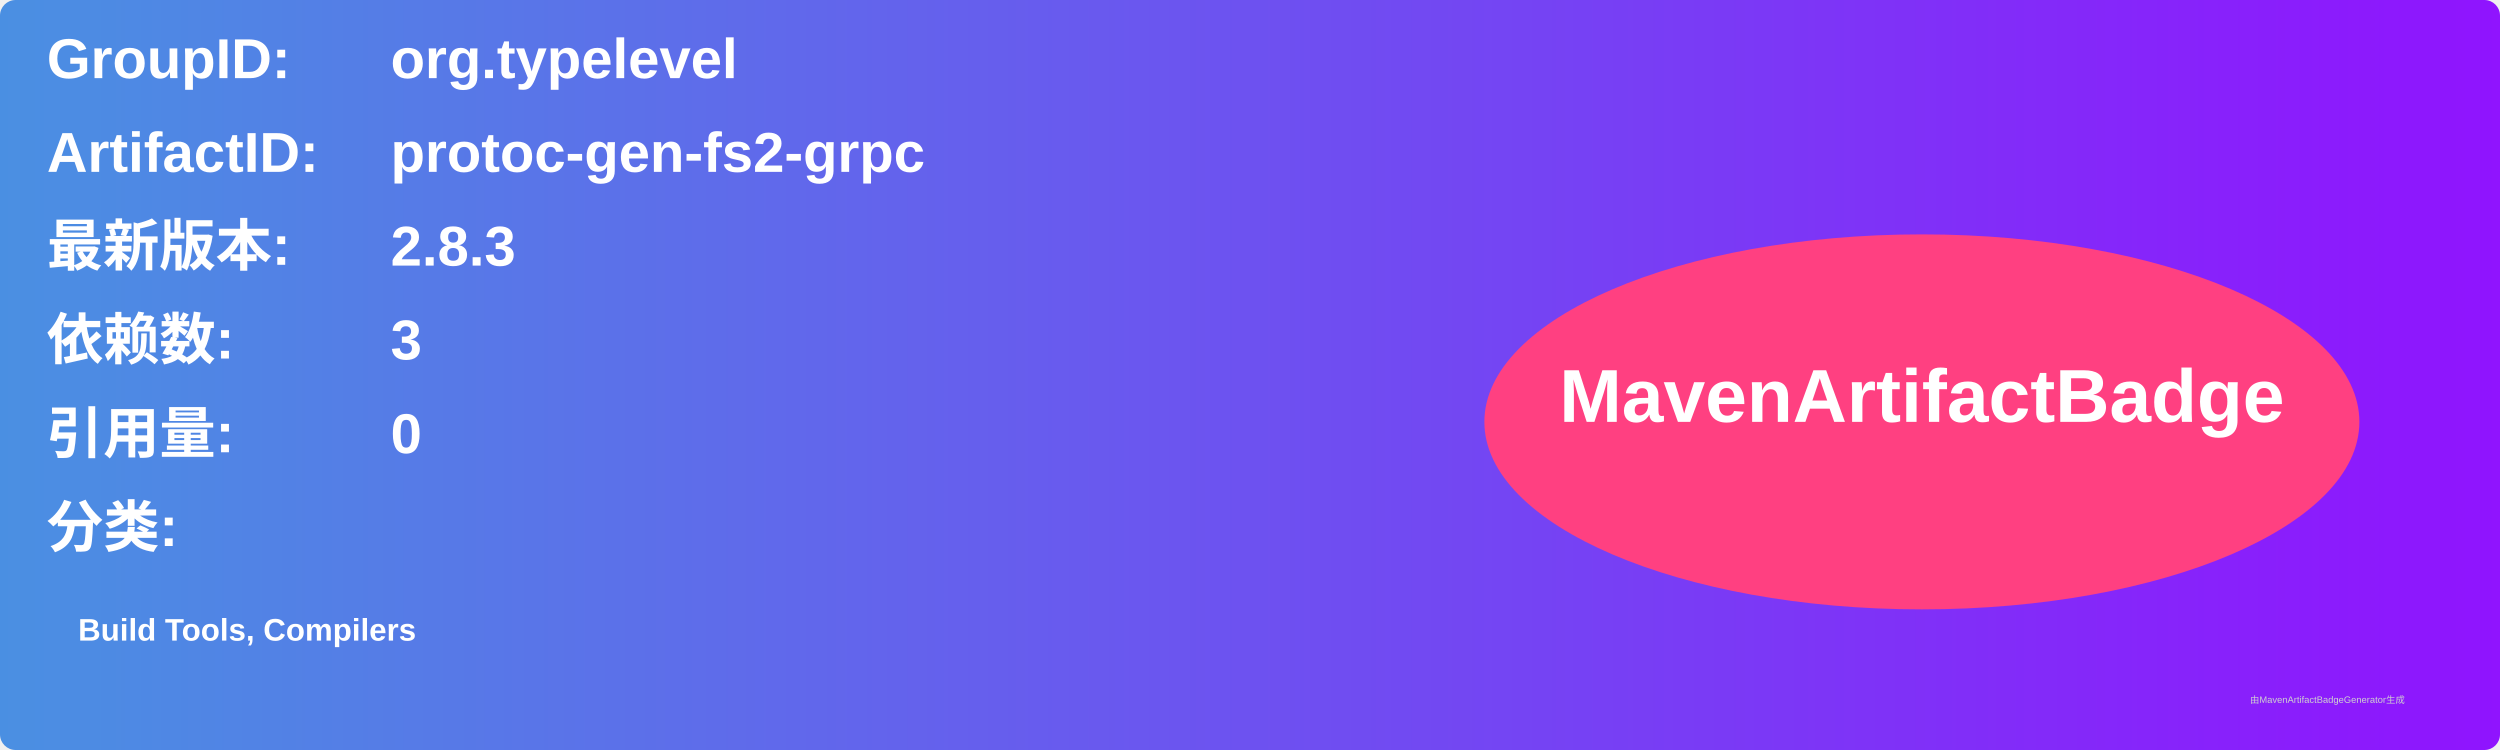
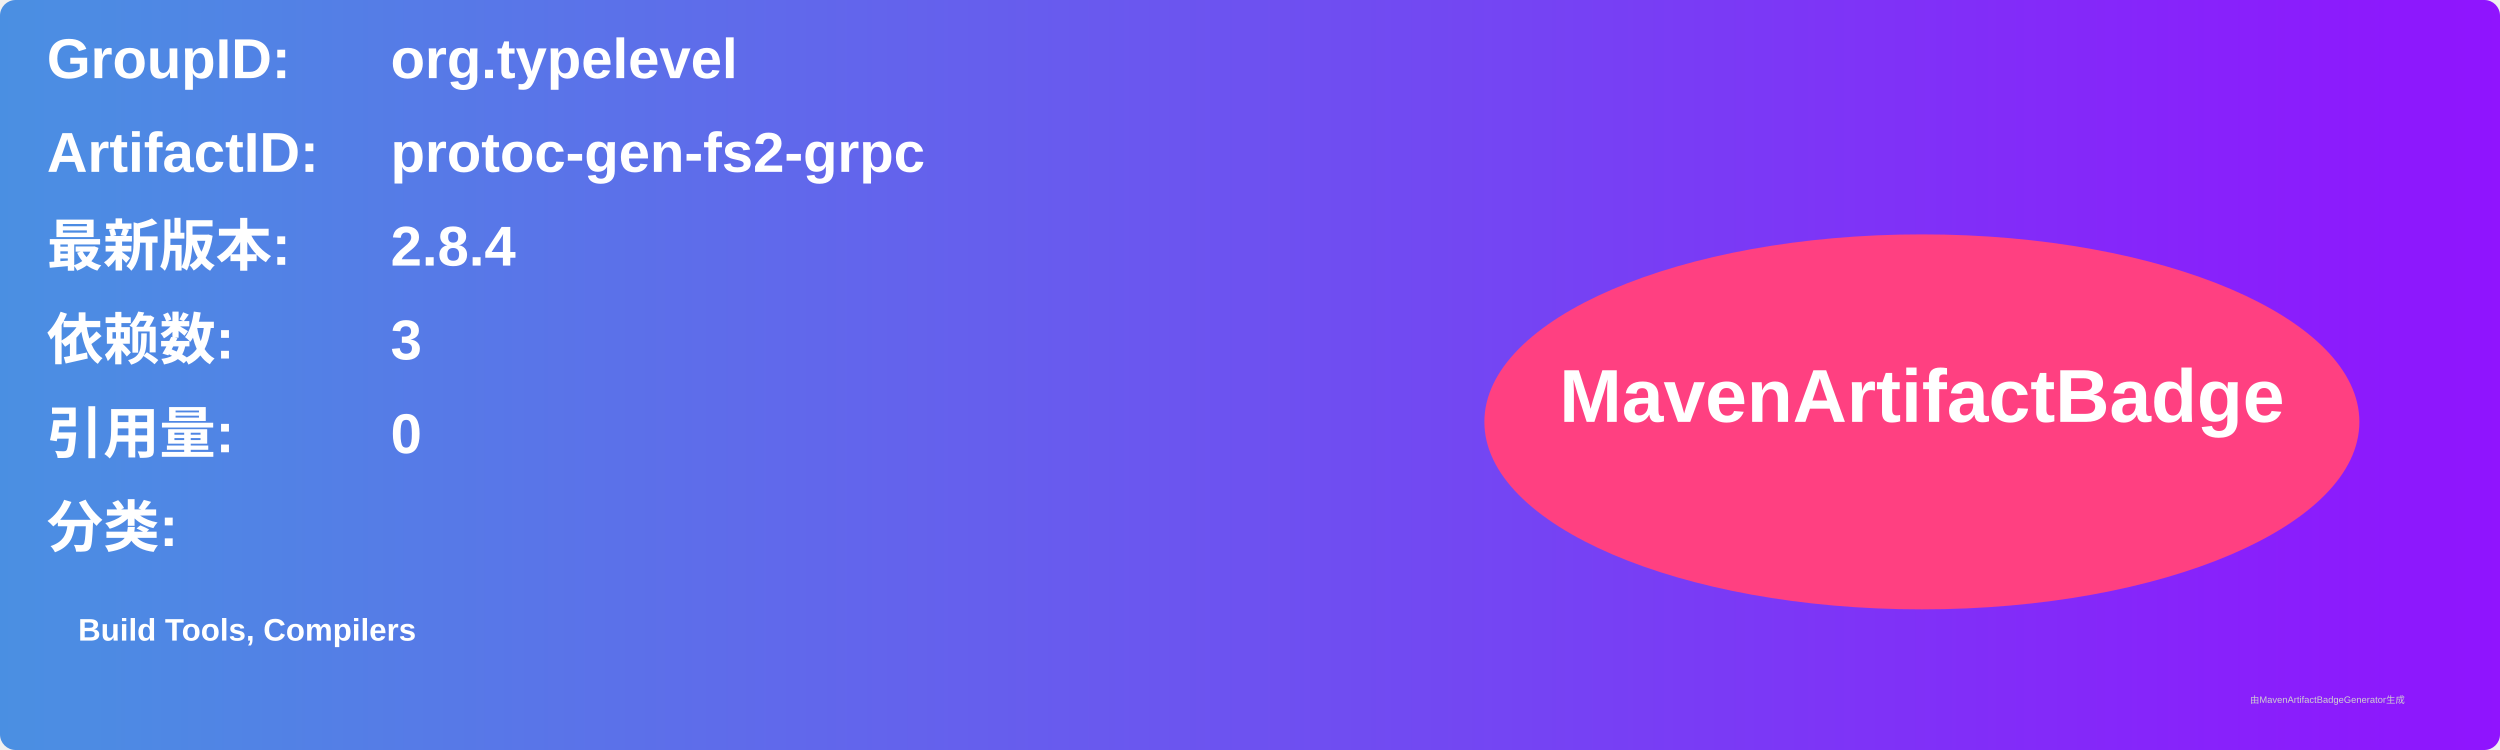
<svg xmlns="http://www.w3.org/2000/svg" width="800" height="240" viewBox="0 0 800 240">
  <linearGradient id="grad" x1="0%" y1="0%" x2="100%" y2="0%">
    <stop offset="0%" stop-color="#4a90e2" />
    <stop offset="100%" stop-color="#9013fe" />
  </linearGradient>
  <rect width="100%" height="100%" rx="5" ry="5" fill="url(#grad)" />
  <g transform="translate(15, 15)">
    <text x="0" y="10" font-family="Arial" font-size="18" fill="white" font-weight="bold" width="260">GroupID:</text>
    <text x="110" y="10" font-family="Arial" font-size="18" fill="white" font-weight="bold" width="460">org.typelevel</text>
    <text x="0" y="40" font-family="Arial" font-size="18" fill="white" font-weight="bold" width="260">ArtifactID:</text>
    <text x="110" y="40" font-family="Arial" font-size="18" fill="white" font-weight="bold" width="460">protoc-gen-fs2-grpc</text>
    <text x="0" y="70" font-family="Arial" font-size="18" fill="white" font-weight="bold">最新版本:</text>
    <text x="110" y="70" font-family="Arial" font-size="18" fill="white" font-weight="bold">
-       <tspan font-weight="bold">2.8.3</tspan>
+       <tspan font-weight="bold">2.8.4</tspan>
    </text>
    <text x="0" y="100" font-family="Arial" font-size="18" fill="white" font-weight="bold">依赖数: </text>
    <text x="110" y="100" font-family="Arial" font-size="18" fill="white">
      <tspan font-weight="bold">3</tspan>
    </text>
    <text x="0" y="130" font-family="Arial" font-size="18" fill="white" font-weight="bold">引用量: </text>
    <text x="110" y="130" font-family="Arial" font-size="18" fill="white">
      <tspan font-weight="bold">0</tspan>
    </text>
    <text x="0" y="160" font-family="Arial" font-size="18" fill="white" font-weight="bold">分类:</text>
    <text x="10" y="190" font-family="Arial" font-size="10" fill="white">
      <tspan font-weight="bold">Build Tools, Compilers</tspan>
    </text>
    <ellipse cx="600" cy="120" rx="140" ry="60" fill="#ff4081" />
    <text x="600" y="120" text-anchor="middle" font-family="Arial" font-size="24" fill="white" font-weight="bold">MavenArtifactBadge</text>
  </g>
  <text x="720" y="225" font-family="Arial" font-size="3" fill="#d0d0d0">由MavenArtifactBadgeGenerator生成</text>
</svg>
